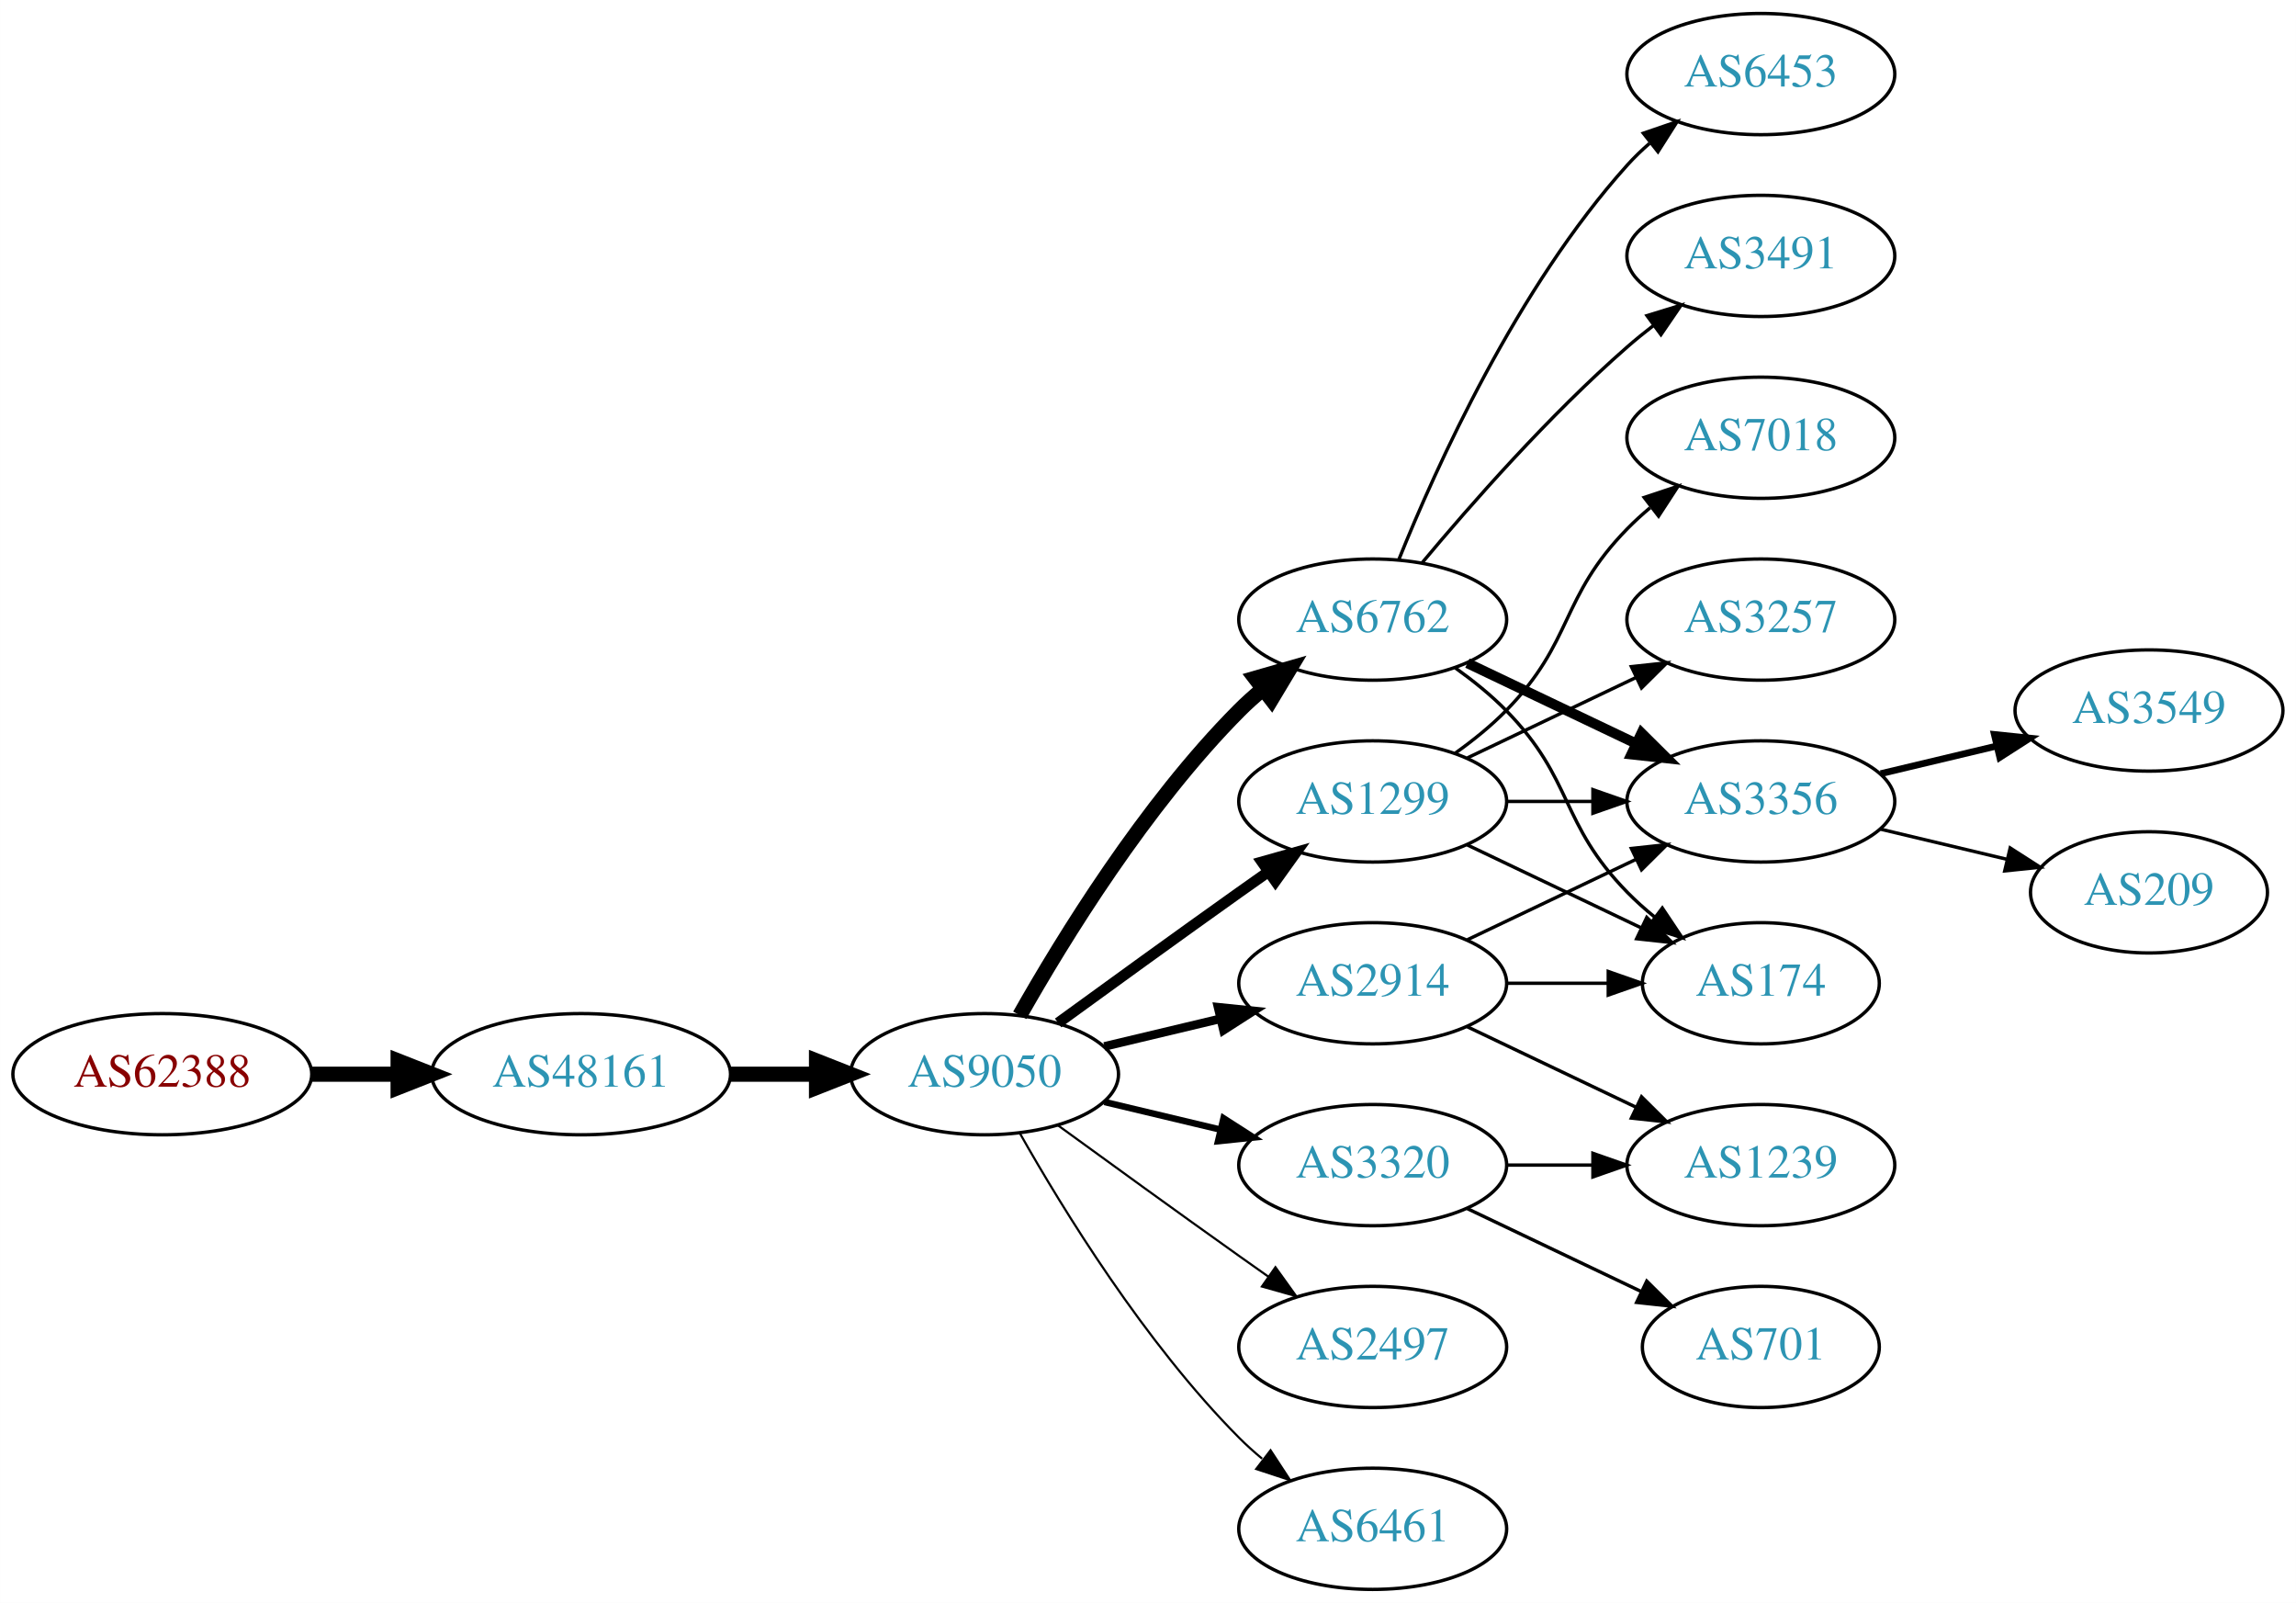
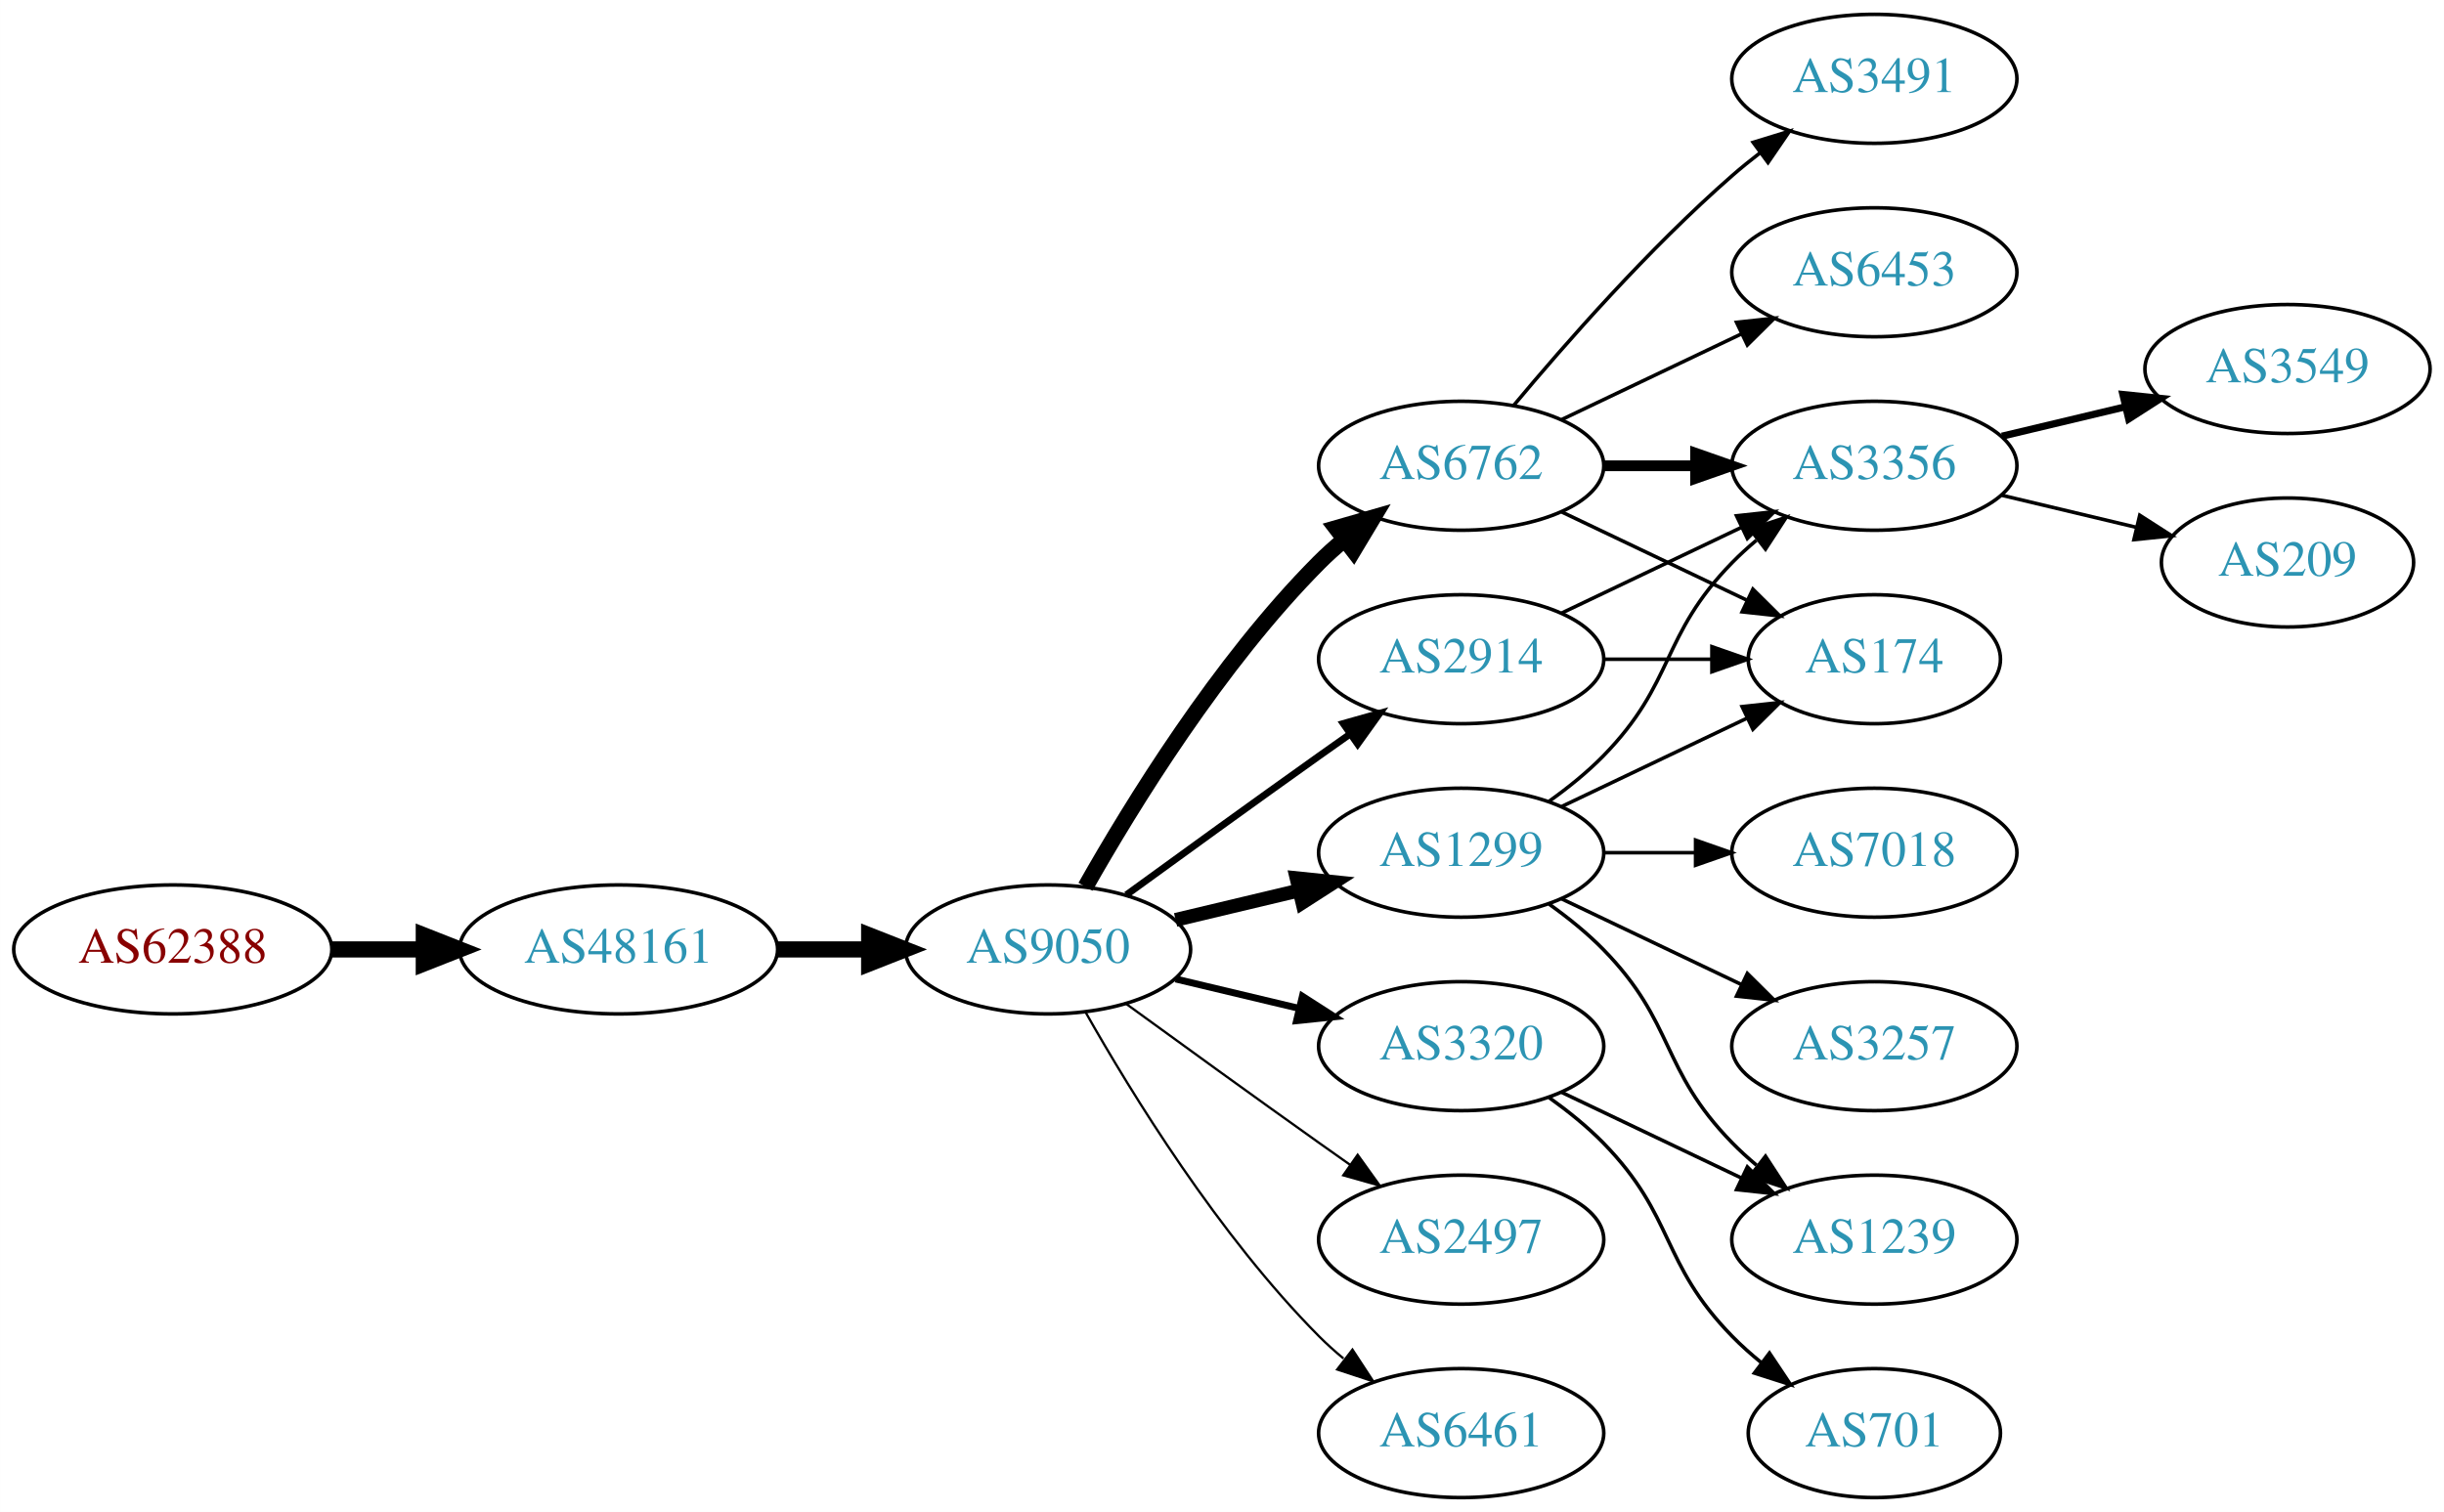
- <svg xmlns="http://www.w3.org/2000/svg" xmlns:xlink="http://www.w3.org/1999/xlink" width="682pt" height="476pt" viewBox="0.00 0.00 681.96 476.00">
-   <g id="graph0" class="graph" transform="scale(1 1) rotate(0) translate(4 472)">
-     <polygon fill="white" stroke="none" points="-4,4 -4,-472 677.956,-472 677.956,4 -4,4" />
+ <svg xmlns="http://www.w3.org/2000/svg" xmlns:xlink="http://www.w3.org/1999/xlink" width="682pt" height="422pt" viewBox="0.00 0.00 681.96 422.00">
+   <g id="graph0" class="graph" transform="scale(1 1) rotate(0) translate(4 418)">
+     <polygon fill="white" stroke="none" points="-4,4 -4,-418 677.956,-418 677.956,4 -4,4" />
    <g id="node1" class="node">
      <g id="a_node1">
        <a xlink:href="/asn/62388" xlink:title="AS62388 ~ Str Drumul Fermei Nr.112 Bl.4 Ap.5 [AT]">
          <ellipse fill="#ffffff" stroke="black" cx="44.196" cy="-153" rx="44.393" ry="18" />
          <text text-anchor="middle" x="44.196" y="-149.3" font-family="Times,serif" font-size="14.00" fill="#880000">AS62388</text>
        </a>
      </g>
    </g>
    <g id="node2" class="node">
      <g id="a_node2">
        <a xlink:href="/asn/48161" xlink:title="AS48161 ~ NG-AS [RO]">
          <ellipse fill="#ffffff" stroke="black" cx="168.588" cy="-153" rx="44.393" ry="18" />
          <text text-anchor="middle" x="168.588" y="-149.3" font-family="Times,serif" font-size="14.00" fill="#2c94b3">AS48161</text>
        </a>
      </g>
    </g>
    <g id="edge1" class="edge">
      <path fill="none" stroke="black" stroke-width="4.5" d="M88.692,-153C96.898,-153 105.569,-153 114.041,-153" />
      <polygon fill="black" stroke="black" stroke-width="4.5" points="114.233,-156.938 124.233,-153 114.233,-149.063 114.233,-156.938" />
    </g>
    <g id="node3" class="node">
      <g id="a_node3">
        <a xlink:href="/asn/9050" xlink:title="AS9050 ~ Bucharest, Romania [RO]">
          <ellipse fill="#ffffff" stroke="black" cx="288.431" cy="-153" rx="39.794" ry="18" />
          <text text-anchor="middle" x="288.431" y="-149.3" font-family="Times,serif" font-size="14.00" fill="#2c94b3">AS9050</text>
        </a>
      </g>
    </g>
    <g id="edge2" class="edge">
      <path fill="none" stroke="black" stroke-width="4.5" d="M212.799,-153C221.112,-153 229.875,-153 238.357,-153" />
      <polygon fill="black" stroke="black" stroke-width="4.5" points="238.516,-156.938 248.516,-153 238.516,-149.063 238.516,-156.938" />
    </g>
    <g id="node4" class="node">
      <g id="a_node4">
+         <a xlink:href="/asn/2914" xlink:title="AS2914 ~ NTT America, Inc. [US]">
+           <ellipse fill="#ffffff" stroke="black" cx="403.724" cy="-234" rx="39.794" ry="18" />
+           <text text-anchor="middle" x="403.724" y="-230.3" font-family="Times,serif" font-size="14.00" fill="#2c94b3">AS2914</text>
+         </a>
+       </g>
+     </g>
+     <g id="edge3" class="edge">
+       <path fill="none" stroke="black" stroke-width="1.929" d="M310.279,-168.222C325.213,-179.091 345.827,-194.025 364.077,-207 366.898,-209.005 369.841,-211.085 372.789,-213.159" />
+       <polygon fill="black" stroke="black" stroke-width="1.929" points="370.816,-216.05 381.013,-218.926 374.835,-210.319 370.816,-216.05" />
+     </g>
+     <g id="node5" class="node">
+       <g id="a_node5">
+         <a xlink:href="/asn/1299" xlink:title="AS1299 ~ Telia Carrier [EU]">
+           <ellipse fill="#ffffff" stroke="black" cx="403.724" cy="-180" rx="39.794" ry="18" />
+           <text text-anchor="middle" x="403.724" y="-176.3" font-family="Times,serif" font-size="14.00" fill="#2c94b3">AS1299</text>
+         </a>
+       </g>
+     </g>
+     <g id="edge4" class="edge">
+       <path fill="none" stroke="black" stroke-width="3.857" d="M324.038,-161.248C334.909,-163.838 347.064,-166.735 358.506,-169.462" />
+       <polygon fill="black" stroke="black" stroke-width="3.857" points="357.789,-172.889 368.328,-171.803 359.412,-166.08 357.789,-172.889" />
+     </g>
+     <g id="node6" class="node">
+       <g id="a_node6">
        <a xlink:href="/asn/6762" xlink:title="AS6762 ~ TELECOM ITALIA SPARKLE S.p.A. [IT]">
          <ellipse fill="#ffffff" stroke="black" cx="403.724" cy="-288" rx="39.794" ry="18" />
          <text text-anchor="middle" x="403.724" y="-284.3" font-family="Times,serif" font-size="14.00" fill="#2c94b3">AS6762</text>
        </a>
      </g>
    </g>
-     <g id="edge3" class="edge">
+     <g id="edge5" class="edge">
      <path fill="none" stroke="black" stroke-width="4.5" d="M298.891,-170.49C311.672,-193.096 336.105,-232.886 364.077,-261 366.188,-263.121 368.484,-265.188 370.87,-267.171" />
      <polygon fill="black" stroke="black" stroke-width="4.5" points="368.855,-270.589 379.185,-273.556 373.652,-264.343 368.855,-270.589" />
-     </g>
-     <g id="node5" class="node">
-       <g id="a_node5">
-         <a xlink:href="/asn/1299" xlink:title="AS1299 ~ Telia Carrier [EU]">
-           <ellipse fill="#ffffff" stroke="black" cx="403.724" cy="-234" rx="39.794" ry="18" />
-           <text text-anchor="middle" x="403.724" y="-230.3" font-family="Times,serif" font-size="14.00" fill="#2c94b3">AS1299</text>
-         </a>
-       </g>
-     </g>
-     <g id="edge4" class="edge">
-       <path fill="none" stroke="black" stroke-width="3.214" d="M310.279,-168.222C325.213,-179.091 345.827,-194.025 364.077,-207 366.898,-209.005 369.841,-211.085 372.789,-213.159" />
-       <polygon fill="black" stroke="black" stroke-width="3.214" points="370.816,-216.05 381.013,-218.926 374.835,-210.319 370.816,-216.05" />
-     </g>
-     <g id="node6" class="node">
-       <g id="a_node6">
-         <a xlink:href="/asn/2914" xlink:title="AS2914 ~ NTT America, Inc. [US]">
-           <ellipse fill="#ffffff" stroke="black" cx="403.724" cy="-180" rx="39.794" ry="18" />
-           <text text-anchor="middle" x="403.724" y="-176.3" font-family="Times,serif" font-size="14.00" fill="#2c94b3">AS2914</text>
-         </a>
-       </g>
-     </g>
-     <g id="edge5" class="edge">
-       <path fill="none" stroke="black" stroke-width="2.571" d="M324.038,-161.248C334.909,-163.838 347.064,-166.735 358.506,-169.462" />
-       <polygon fill="black" stroke="black" stroke-width="2.571" points="357.789,-172.889 368.328,-171.803 359.412,-166.08 357.789,-172.889" />
    </g>
    <g id="node7" class="node">
      <g id="a_node7">
        <a xlink:href="/asn/2497" xlink:title="AS2497 ~ Internet Initiative Japan Inc. [JP]">
          <ellipse fill="#ffffff" stroke="black" cx="403.724" cy="-72" rx="39.794" ry="18" />
          <text text-anchor="middle" x="403.724" y="-68.3" font-family="Times,serif" font-size="14.00" fill="#2c94b3">AS2497</text>
        </a>
      </g>
    </g>
    <g id="edge6" class="edge">
      <path fill="none" stroke="black" stroke-width="0.643" d="M310.279,-137.778C325.213,-126.909 345.827,-111.975 364.077,-99 366.898,-96.995 369.841,-94.915 372.789,-92.841" />
      <polygon fill="black" stroke="black" stroke-width="0.643" points="374.835,-95.681 381.013,-87.074 370.816,-89.95 374.835,-95.681" />
    </g>
    <g id="node8" class="node">
      <g id="a_node8">
        <a xlink:href="/asn/3320" xlink:title="AS3320 ~ DTAG [DE]">
          <ellipse fill="#ffffff" stroke="black" cx="403.724" cy="-126" rx="39.794" ry="18" />
          <text text-anchor="middle" x="403.724" y="-122.3" font-family="Times,serif" font-size="14.00" fill="#2c94b3">AS3320</text>
        </a>
      </g>
    </g>
    <g id="edge7" class="edge">
      <path fill="none" stroke="black" stroke-width="1.929" d="M324.038,-144.752C334.909,-142.162 347.064,-139.265 358.506,-136.538" />
      <polygon fill="black" stroke="black" stroke-width="1.929" points="359.412,-139.92 368.328,-134.197 357.789,-133.111 359.412,-139.92" />
    </g>
    <g id="node9" class="node">
      <g id="a_node9">
        <a xlink:href="/asn/6461" xlink:title="AS6461 ~ Zayo Bandwidth [US]">
          <ellipse fill="#ffffff" stroke="black" cx="403.724" cy="-18" rx="39.794" ry="18" />
          <text text-anchor="middle" x="403.724" y="-14.3" font-family="Times,serif" font-size="14.00" fill="#2c94b3">AS6461</text>
        </a>
      </g>
    </g>
    <g id="edge8" class="edge">
      <path fill="none" stroke="black" stroke-width="0.643" d="M298.891,-135.51C311.672,-112.904 336.105,-73.114 364.077,-45 366.188,-42.879 368.484,-40.812 370.87,-38.829" />
      <polygon fill="black" stroke="black" stroke-width="0.643" points="373.385,-41.31 379.185,-32.444 369.122,-35.758 373.385,-41.31" />
    </g>
+     <g id="node11" class="node">
+       <g id="a_node11">
+         <a xlink:href="/asn/174" xlink:title="AS174 ~ Cogent Communications [US]">
+           <ellipse fill="#ffffff" stroke="black" cx="519.017" cy="-234" rx="35.194" ry="18" />
+           <text text-anchor="middle" x="519.017" y="-230.3" font-family="Times,serif" font-size="14.00" fill="#2c94b3">AS174</text>
+         </a>
+       </g>
+     </g>
+     <g id="edge19" class="edge">
+       <path fill="none" stroke="black" d="M443.396,-234C453.101,-234 463.592,-234 473.555,-234" />
+       <polygon fill="black" stroke="black" points="473.691,-237.5 483.691,-234 473.691,-230.5 473.691,-237.5" />
+     </g>
+     <g id="node12" class="node">
+       <g id="a_node12">
+         <a xlink:href="/asn/3356" xlink:title="AS3356 ~ Level 3 Parent, LLC [US]">
+           <ellipse fill="#ffffff" stroke="black" cx="519.017" cy="-288" rx="39.794" ry="18" />
+           <text text-anchor="middle" x="519.017" y="-284.3" font-family="Times,serif" font-size="14.00" fill="#2c94b3">AS3356</text>
+         </a>
+       </g>
+     </g>
+     <g id="edge18" class="edge">
+       <path fill="none" stroke="black" d="M431.86,-246.934C446.854,-254.081 465.675,-263.052 481.898,-270.785" />
+       <polygon fill="black" stroke="black" points="480.569,-274.028 491.102,-275.171 483.581,-267.709 480.569,-274.028" />
+     </g>
+     <g id="edge13" class="edge">
+       <path fill="none" stroke="black" d="M431.86,-192.934C447.292,-200.29 466.778,-209.577 483.313,-217.459" />
+       <polygon fill="black" stroke="black" points="482.121,-220.768 492.654,-221.911 485.133,-214.449 482.121,-220.768" />
+     </g>
+     <g id="edge16" class="edge">
+       <path fill="none" stroke="black" d="M428.318,-194.389C433.574,-198.148 438.906,-202.437 443.37,-207 463.543,-227.617 459.198,-240.383 479.37,-261 481.463,-263.139 483.746,-265.218 486.123,-267.21" />
+       <polygon fill="black" stroke="black" points="484.367,-270.275 494.423,-273.611 488.641,-264.732 484.367,-270.275" />
+     </g>
+     <g id="node14" class="node">
+       <g id="a_node14">
+         <a xlink:href="/asn/7018" xlink:title="AS7018 ~ AT&amp;T Services, Inc. [US]">
+           <ellipse fill="#ffffff" stroke="black" cx="519.017" cy="-180" rx="39.794" ry="18" />
+           <text text-anchor="middle" x="519.017" y="-176.3" font-family="Times,serif" font-size="14.00" fill="#2c94b3">AS7018</text>
+         </a>
+       </g>
+     </g>
+     <g id="edge14" class="edge">
+       <path fill="none" stroke="black" d="M443.396,-180C451.599,-180 460.363,-180 468.895,-180" />
+       <polygon fill="black" stroke="black" points="469.134,-183.5 479.134,-180 469.134,-176.5 469.134,-183.5" />
+     </g>
+     <g id="node15" class="node">
+       <g id="a_node15">
+         <a xlink:href="/asn/3257" xlink:title="AS3257 ~ GTT [DE]">
+           <ellipse fill="#ffffff" stroke="black" cx="519.017" cy="-126" rx="39.794" ry="18" />
+           <text text-anchor="middle" x="519.017" y="-122.3" font-family="Times,serif" font-size="14.00" fill="#2c94b3">AS3257</text>
+         </a>
+       </g>
+     </g>
+     <g id="edge15" class="edge">
+       <path fill="none" stroke="black" d="M431.86,-167.066C446.854,-159.919 465.675,-150.948 481.898,-143.215" />
+       <polygon fill="black" stroke="black" points="483.581,-146.291 491.102,-138.829 480.569,-139.972 483.581,-146.291" />
+     </g>
+     <g id="node16" class="node">
+       <g id="a_node16">
+         <a xlink:href="/asn/1239" xlink:title="AS1239 ~ Sprint [US]">
+           <ellipse fill="#ffffff" stroke="black" cx="519.017" cy="-72" rx="39.794" ry="18" />
+           <text text-anchor="middle" x="519.017" y="-68.3" font-family="Times,serif" font-size="14.00" fill="#2c94b3">AS1239</text>
+         </a>
+       </g>
+     </g>
+     <g id="edge17" class="edge">
+       <path fill="none" stroke="black" d="M428.318,-165.611C433.574,-161.852 438.906,-157.563 443.37,-153 463.543,-132.383 459.198,-119.617 479.37,-99 481.463,-96.861 483.746,-94.782 486.123,-92.79" />
+       <polygon fill="black" stroke="black" points="488.641,-95.268 494.423,-86.389 484.367,-89.725 488.641,-95.268" />
+     </g>
    <g id="node10" class="node">
      <g id="a_node10">
-         <a xlink:href="/asn/6453" xlink:title="AS6453 ~ TATA COMMUNICATIONS (AMERICA) INC [US]">
-           <ellipse fill="#ffffff" stroke="black" cx="519.017" cy="-450" rx="39.794" ry="18" />
-           <text text-anchor="middle" x="519.017" y="-446.3" font-family="Times,serif" font-size="14.00" fill="#2c94b3">AS6453</text>
-         </a>
-       </g>
-     </g>
-     <g id="edge9" class="edge">
-       <path fill="none" stroke="black" d="M411.472,-305.787C422.523,-333.243 446.576,-386.578 479.37,-423 481.373,-425.224 483.591,-427.363 485.924,-429.397" />
-       <polygon fill="black" stroke="black" points="484.122,-432.433 494.143,-435.873 488.454,-426.935 484.122,-432.433" />
-     </g>
-     <g id="node11" class="node">
-       <g id="a_node11">
        <a xlink:href="/asn/3491" xlink:title="AS3491 ~ PCCW Global, Inc. [US]">
          <ellipse fill="#ffffff" stroke="black" cx="519.017" cy="-396" rx="39.794" ry="18" />
          <text text-anchor="middle" x="519.017" y="-392.3" font-family="Times,serif" font-size="14.00" fill="#2c94b3">AS3491</text>
        </a>
      </g>
    </g>
-     <g id="edge10" class="edge">
+     <g id="edge9" class="edge">
      <path fill="none" stroke="black" d="M418.354,-304.817C432.636,-321.929 456.183,-348.745 479.37,-369 481.836,-371.154 484.475,-373.294 487.172,-375.372" />
      <polygon fill="black" stroke="black" points="485.197,-378.264 495.326,-381.37 489.345,-372.625 485.197,-378.264" />
    </g>
-     <g id="node12" class="node">
-       <g id="a_node12">
-         <a xlink:href="/asn/3356" xlink:title="AS3356 ~ Level 3 Parent, LLC [US]">
-           <ellipse fill="#ffffff" stroke="black" cx="519.017" cy="-234" rx="39.794" ry="18" />
-           <text text-anchor="middle" x="519.017" y="-230.3" font-family="Times,serif" font-size="14.00" fill="#2c94b3">AS3356</text>
-         </a>
-       </g>
+     <g id="edge10" class="edge">
+       <path fill="none" stroke="black" d="M431.86,-275.066C447.292,-267.71 466.778,-258.423 483.313,-250.541" />
+       <polygon fill="black" stroke="black" points="485.133,-253.551 492.654,-246.089 482.121,-247.232 485.133,-253.551" />
    </g>
    <g id="edge11" class="edge">
-       <path fill="none" stroke="black" stroke-width="3" d="M431.86,-275.066C446.854,-267.919 465.675,-258.948 481.898,-251.215" />
-       <polygon fill="black" stroke="black" stroke-width="3" points="483.581,-254.291 491.102,-246.829 480.569,-247.972 483.581,-254.291" />
+       <path fill="none" stroke="black" stroke-width="3" d="M443.396,-288C451.599,-288 460.363,-288 468.895,-288" />
+       <polygon fill="black" stroke="black" stroke-width="3" points="469.134,-291.5 479.134,-288 469.134,-284.5 469.134,-291.5" />
    </g>
    <g id="node13" class="node">
      <g id="a_node13">
-         <a xlink:href="/asn/174" xlink:title="AS174 ~ Cogent Communications [US]">
-           <ellipse fill="#ffffff" stroke="black" cx="519.017" cy="-180" rx="35.194" ry="18" />
-           <text text-anchor="middle" x="519.017" y="-176.3" font-family="Times,serif" font-size="14.00" fill="#2c94b3">AS174</text>
+         <a xlink:href="/asn/6453" xlink:title="AS6453 ~ TATA COMMUNICATIONS (AMERICA) INC [US]">
+           <ellipse fill="#ffffff" stroke="black" cx="519.017" cy="-342" rx="39.794" ry="18" />
+           <text text-anchor="middle" x="519.017" y="-338.3" font-family="Times,serif" font-size="14.00" fill="#2c94b3">AS6453</text>
        </a>
      </g>
    </g>
    <g id="edge12" class="edge">
-       <path fill="none" stroke="black" d="M428.318,-273.611C433.574,-269.852 438.906,-265.563 443.37,-261 463.543,-240.383 459.198,-227.617 479.37,-207 481.849,-204.466 484.596,-202.017 487.448,-199.696" />
-       <polygon fill="black" stroke="black" points="489.751,-202.343 495.634,-193.532 485.54,-196.752 489.751,-202.343" />
-     </g>
-     <g id="edge16" class="edge">
-       <path fill="none" stroke="black" d="M443.396,-234C451.599,-234 460.363,-234 468.895,-234" />
-       <polygon fill="black" stroke="black" points="469.134,-237.5 479.134,-234 469.134,-230.5 469.134,-237.5" />
-     </g>
-     <g id="edge13" class="edge">
-       <path fill="none" stroke="black" d="M431.86,-221.066C447.292,-213.71 466.778,-204.423 483.313,-196.541" />
-       <polygon fill="black" stroke="black" points="485.133,-199.551 492.654,-192.089 482.121,-193.232 485.133,-199.551" />
-     </g>
-     <g id="node14" class="node">
-       <g id="a_node14">
-         <a xlink:href="/asn/7018" xlink:title="AS7018 ~ AT&amp;T Services, Inc. [US]">
-           <ellipse fill="#ffffff" stroke="black" cx="519.017" cy="-342" rx="39.794" ry="18" />
-           <text text-anchor="middle" x="519.017" y="-338.3" font-family="Times,serif" font-size="14.00" fill="#2c94b3">AS7018</text>
-         </a>
-       </g>
-     </g>
-     <g id="edge14" class="edge">
-       <path fill="none" stroke="black" d="M428.318,-248.389C433.574,-252.148 438.906,-256.437 443.37,-261 463.543,-281.617 459.198,-294.383 479.37,-315 481.463,-317.139 483.746,-319.218 486.123,-321.21" />
-       <polygon fill="black" stroke="black" points="484.367,-324.275 494.423,-327.611 488.641,-318.732 484.367,-324.275" />
-     </g>
-     <g id="node15" class="node">
-       <g id="a_node15">
-         <a xlink:href="/asn/3257" xlink:title="AS3257 ~ GTT [DE]">
-           <ellipse fill="#ffffff" stroke="black" cx="519.017" cy="-288" rx="39.794" ry="18" />
-           <text text-anchor="middle" x="519.017" y="-284.3" font-family="Times,serif" font-size="14.00" fill="#2c94b3">AS3257</text>
-         </a>
-       </g>
-     </g>
-     <g id="edge15" class="edge">
-       <path fill="none" stroke="black" d="M431.86,-246.934C446.854,-254.081 465.675,-263.052 481.898,-270.785" />
-       <polygon fill="black" stroke="black" points="480.569,-274.028 491.102,-275.171 483.581,-267.709 480.569,-274.028" />
-     </g>
-     <g id="edge17" class="edge">
-       <path fill="none" stroke="black" d="M431.86,-192.934C446.854,-200.081 465.675,-209.052 481.898,-216.785" />
-       <polygon fill="black" stroke="black" points="480.569,-220.028 491.102,-221.171 483.581,-213.709 480.569,-220.028" />
-     </g>
-     <g id="edge19" class="edge">
-       <path fill="none" stroke="black" d="M443.396,-180C453.101,-180 463.592,-180 473.555,-180" />
-       <polygon fill="black" stroke="black" points="473.691,-183.5 483.691,-180 473.691,-176.5 473.691,-183.5" />
-     </g>
-     <g id="node16" class="node">
-       <g id="a_node16">
-         <a xlink:href="/asn/1239" xlink:title="AS1239 ~ Sprint [US]">
-           <ellipse fill="#ffffff" stroke="black" cx="519.017" cy="-126" rx="39.794" ry="18" />
-           <text text-anchor="middle" x="519.017" y="-122.3" font-family="Times,serif" font-size="14.00" fill="#2c94b3">AS1239</text>
-         </a>
-       </g>
-     </g>
-     <g id="edge18" class="edge">
-       <path fill="none" stroke="black" d="M431.86,-167.066C446.854,-159.919 465.675,-150.948 481.898,-143.215" />
-       <polygon fill="black" stroke="black" points="483.581,-146.291 491.102,-138.829 480.569,-139.972 483.581,-146.291" />
-     </g>
-     <g id="edge22" class="edge">
-       <path fill="none" stroke="black" d="M443.396,-126C451.599,-126 460.363,-126 468.895,-126" />
-       <polygon fill="black" stroke="black" points="469.134,-129.5 479.134,-126 469.134,-122.5 469.134,-129.5" />
+       <path fill="none" stroke="black" d="M431.86,-300.934C446.854,-308.081 465.675,-317.052 481.898,-324.785" />
+       <polygon fill="black" stroke="black" points="480.569,-328.028 491.102,-329.171 483.581,-321.709 480.569,-328.028" />
+     </g>
+     <g id="edge23" class="edge">
+       <path fill="none" stroke="black" d="M431.86,-113.066C446.854,-105.919 465.675,-96.948 481.898,-89.215" />
+       <polygon fill="black" stroke="black" points="483.581,-92.291 491.102,-84.829 480.569,-85.972 483.581,-92.291" />
    </g>
    <g id="node19" class="node">
      <g id="a_node19">
        <a xlink:href="/asn/701" xlink:title="AS701 ~ UUNET [US]">
-           <ellipse fill="#ffffff" stroke="black" cx="519.017" cy="-72" rx="35.194" ry="18" />
-           <text text-anchor="middle" x="519.017" y="-68.3" font-family="Times,serif" font-size="14.00" fill="#2c94b3">AS701</text>
-         </a>
-       </g>
-     </g>
-     <g id="edge23" class="edge">
-       <path fill="none" stroke="black" d="M431.86,-113.066C447.292,-105.71 466.778,-96.423 483.313,-88.541" />
-       <polygon fill="black" stroke="black" points="485.133,-91.551 492.654,-84.089 482.121,-85.232 485.133,-91.551" />
+           <ellipse fill="#ffffff" stroke="black" cx="519.017" cy="-18" rx="35.194" ry="18" />
+           <text text-anchor="middle" x="519.017" y="-14.3" font-family="Times,serif" font-size="14.00" fill="#2c94b3">AS701</text>
+         </a>
+       </g>
+     </g>
+     <g id="edge22" class="edge">
+       <path fill="none" stroke="black" d="M428.318,-111.611C433.574,-107.852 438.906,-103.563 443.37,-99 463.543,-78.383 459.198,-65.617 479.37,-45 481.849,-42.466 484.596,-40.017 487.448,-37.696" />
+       <polygon fill="black" stroke="black" points="489.751,-40.343 495.634,-31.532 485.54,-34.752 489.751,-40.343" />
    </g>
    <g id="node17" class="node">
      <g id="a_node17">
        <a xlink:href="/asn/3549" xlink:title="AS3549 ~ Level 3 Parent, LLC [US]">
-           <ellipse fill="#ffffff" stroke="black" cx="634.31" cy="-261" rx="39.794" ry="18" />
-           <text text-anchor="middle" x="634.31" y="-257.3" font-family="Times,serif" font-size="14.00" fill="#2c94b3">AS3549</text>
+           <ellipse fill="#ffffff" stroke="black" cx="634.31" cy="-315" rx="39.794" ry="18" />
+           <text text-anchor="middle" x="634.31" y="-311.3" font-family="Times,serif" font-size="14.00" fill="#2c94b3">AS3549</text>
        </a>
      </g>
    </g>
    <g id="edge20" class="edge">
-       <path fill="none" stroke="black" stroke-width="2" d="M554.624,-242.248C565.495,-244.838 577.65,-247.735 589.092,-250.462" />
-       <polygon fill="black" stroke="black" stroke-width="2" points="588.375,-253.889 598.914,-252.803 589.998,-247.08 588.375,-253.889" />
+       <path fill="none" stroke="black" stroke-width="2" d="M554.624,-296.248C565.495,-298.838 577.65,-301.735 589.092,-304.462" />
+       <polygon fill="black" stroke="black" stroke-width="2" points="588.375,-307.889 598.914,-306.803 589.998,-301.08 588.375,-307.889" />
    </g>
    <g id="node18" class="node">
      <g id="a_node18">
        <a xlink:href="/asn/209" xlink:title="AS209 ~ CenturyLink Communications, LLC [US]">
-           <ellipse fill="#ffffff" stroke="black" cx="634.31" cy="-207" rx="35.194" ry="18" />
-           <text text-anchor="middle" x="634.31" y="-203.3" font-family="Times,serif" font-size="14.00" fill="#2c94b3">AS209</text>
+           <ellipse fill="#ffffff" stroke="black" cx="634.31" cy="-261" rx="35.194" ry="18" />
+           <text text-anchor="middle" x="634.31" y="-257.3" font-family="Times,serif" font-size="14.00" fill="#2c94b3">AS209</text>
        </a>
      </g>
    </g>
    <g id="edge21" class="edge">
-       <path fill="none" stroke="black" d="M554.624,-225.752C566.418,-222.942 579.723,-219.771 591.991,-216.847" />
-       <polygon fill="black" stroke="black" points="593.08,-220.186 601.996,-214.463 591.457,-213.376 593.08,-220.186" />
+       <path fill="none" stroke="black" d="M554.624,-279.752C566.418,-276.942 579.723,-273.771 591.991,-270.847" />
+       <polygon fill="black" stroke="black" points="593.08,-274.186 601.996,-268.463 591.457,-267.376 593.08,-274.186" />
    </g>
  </g>
</svg>
